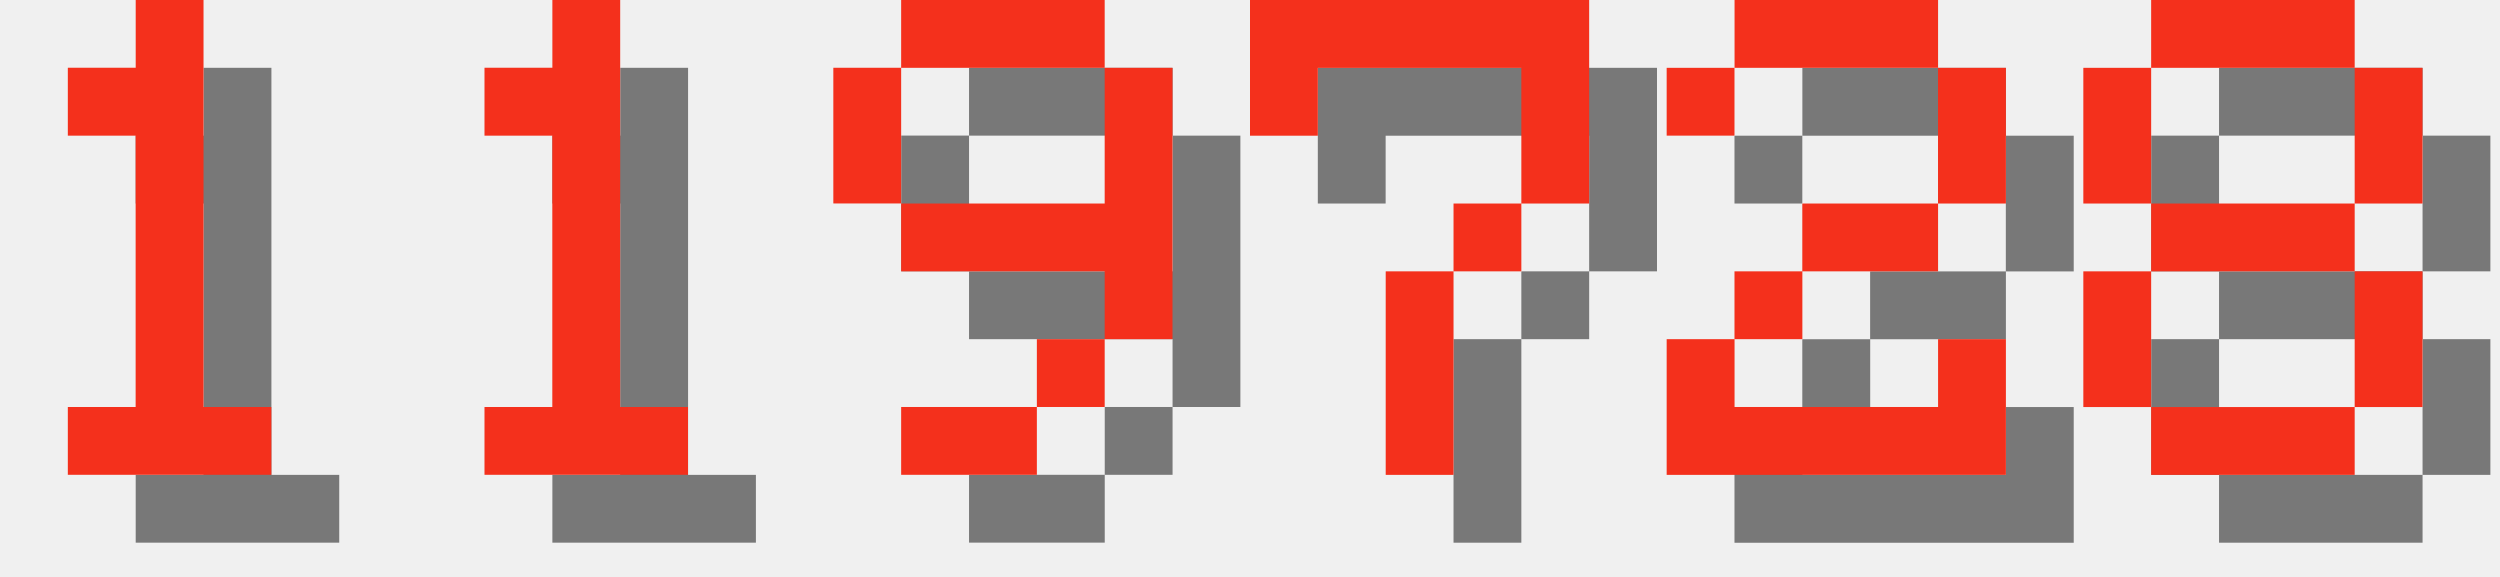
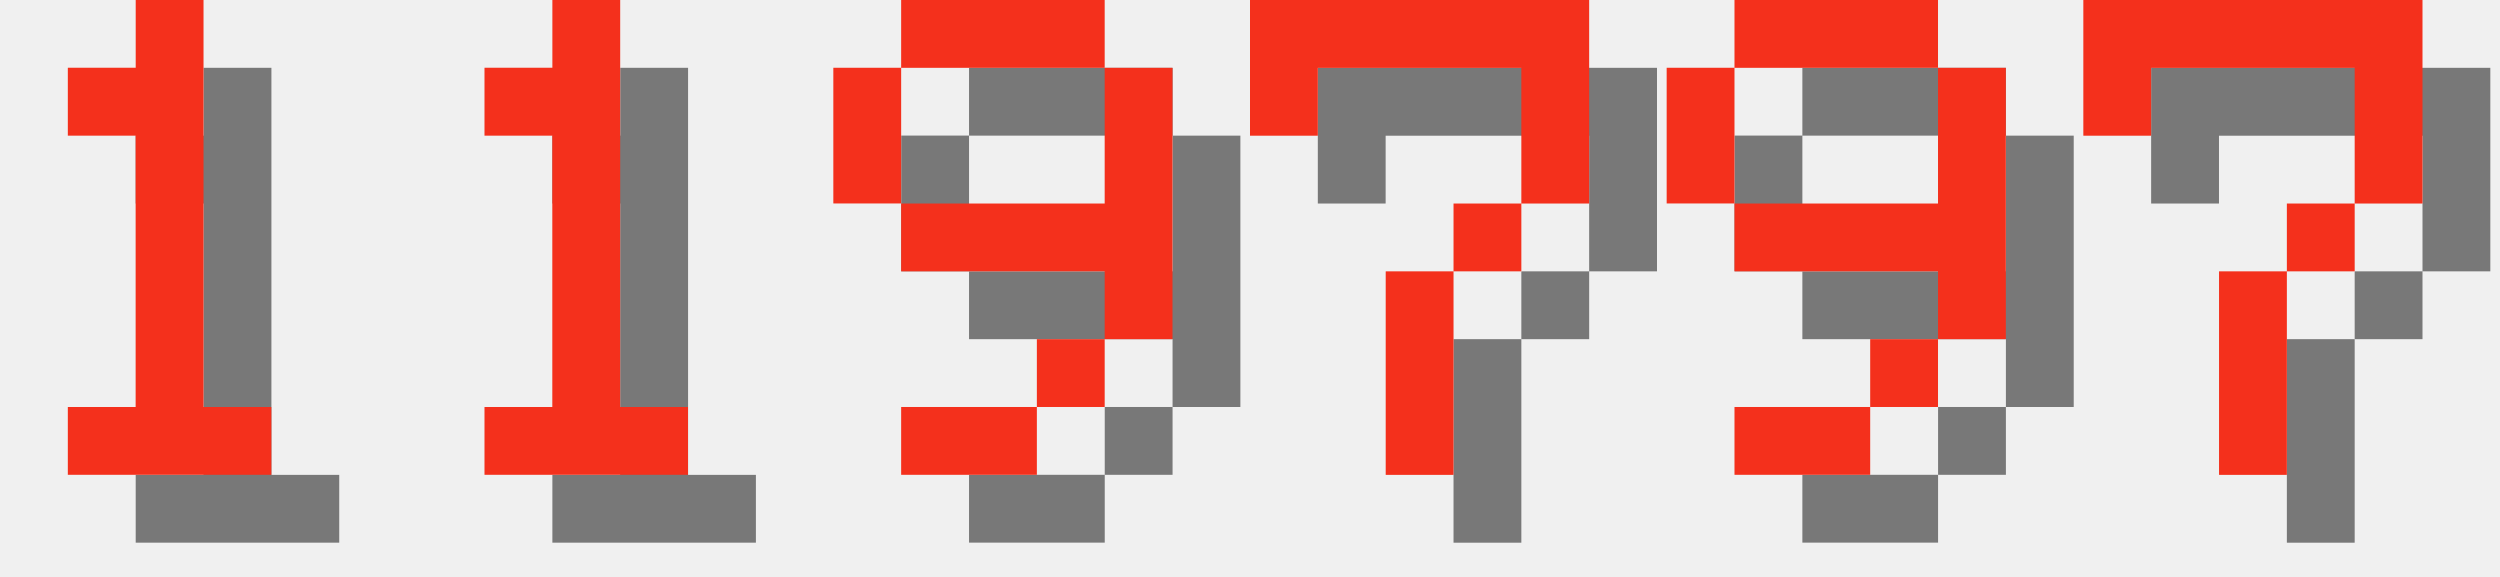
<svg xmlns="http://www.w3.org/2000/svg" version="1.1" width="156.0" height="36">
  <style>
        .text-foreground {
            fill: #F4301C;
        }
        .text-shadow {
            fill: #000000;
            fill-opacity: 0.5;
        }
    </style>
  <g class="digit" id="digit_1" transform="translate(0.0, 0), scale(4)">
    <path id="digit_1_shadow" class="text-shadow" d="m2.117 2.117v1.058h1.058v4.233h-1.058v1.058h3.175v-1.058h-1.058v-6.35h-1.058v1.058h-1.058z" fill-opacity=".5" style="paint-order:stroke fill markers" />
    <path id="digit_1_fg" class="text-foreground" d="m1.058 1.058v1.058h1.058v4.233h-1.058v1.058h3.175v-1.058h-1.058v-6.35h-1.058v1.058h-1.058z" fill="#fff" style="paint-order:stroke fill markers" />
  </g>
  <g class="digit" id="digit_1" transform="translate(26.0, 0), scale(4)">
    <path id="digit_1_shadow" class="text-shadow" d="m2.117 2.117v1.058h1.058v4.233h-1.058v1.058h3.175v-1.058h-1.058v-6.35h-1.058v1.058h-1.058z" fill-opacity=".5" style="paint-order:stroke fill markers" />
    <path id="digit_1_fg" class="text-foreground" d="m1.058 1.058v1.058h1.058v4.233h-1.058v1.058h3.175v-1.058h-1.058v-6.35h-1.058v1.058h-1.058z" fill="#fff" style="paint-order:stroke fill markers" />
  </g>
  <g class="digit" id="digit_9" transform="translate(52.0, 0), scale(4)">
    <path id="digit_9_shadow" class="text-shadow" d="m2.117 1.058v1.058h3.175v-1.058h-3.175zm3.175 1.058v2.117h-3.175v1.058h3.175v1.058h1.058v-4.233h-1.058zm0 4.233h-1.058v1.058h1.058v-1.058zm-1.058 1.058h-2.117v1.058h2.117v-1.058zm-2.117-3.175v-2.117h-1.058v2.117h1.058z" fill-opacity=".5" style="paint-order:stroke fill markers" />
    <path id="digit_9_fg" class="text-foreground" d="m1.058 0v1.058h3.175v-1.058h-3.175zm3.175 1.058v2.117h-3.175v1.058h3.175v1.058h1.058v-4.233h-1.058zm0 4.233h-1.058v1.058h1.058v-1.058zm-1.058 1.058h-2.117v1.058h2.117v-1.058zm-2.117-3.175v-2.117h-1.058v2.117h1.058z" fill="#fff" style="paint-order:stroke fill markers" />
  </g>
  <g class="digit" id="digit_7" transform="translate(78.0, 0), scale(4)">
    <path id="digit_7_shadow" class="text-shadow" d="m1.058 1.058 2e-6 2.117h1.058v-1.058h3.175v1.058l2e-7 1.058h-1.058v1.058h-1.058l4e-7 3.175 1.058 1e-7v-3.175h1.058v-1.058h1.058l5e-7 -1.058v-2.117z" fill-opacity=".5" style="paint-order:stroke fill markers" />
    <path id="digit_7_fg" class="text-foreground" d="m0 0 2e-6 2.117h1.058v-1.058h3.175v1.058l2e-7 1.058h-1.058v1.058h-1.058l4e-7 3.175 1.058 1e-7v-3.175h1.058v-1.058h1.058l5e-7 -1.058v-2.117z" fill="#fff" style="paint-order:stroke fill markers" />
  </g>
-   <g class="digit" id="digit_2" transform="translate(104.0, 0), scale(4)">
-     <path id="digit_2_shadow" class="text-shadow" d="m1.058 2.117v1.058h1.058v-1.058h3.175v2.117h-2.117v1.058h-1.058v1.058h-1.058v2.117h5.292v-2.117h-1.058v1.058h-3.175v-1.058h1.058v-1.058h2.117v-1.058h1.058v-2.117h-1.058v-1.058h-3.175v1.058h-1.058z" fill-opacity=".5" style="paint-order:stroke fill markers" />
-     <path id="digit_2_fg" class="text-foreground" d="m0 1.058v1.058h1.058v-1.058h3.175v2.117h-2.117v1.058h-1.058v1.058h-1.058v2.117h5.292v-2.117h-1.058v1.058h-3.175v-1.058h1.058v-1.058h2.117v-1.058h1.058v-2.117h-1.058v-1.058h-3.175v1.058h-1.058z" fill="#fff" style="paint-order:stroke fill markers" />
+   <g class="digit" id="digit_9" transform="translate(104.0, 0), scale(4)">
+     <path id="digit_9_shadow" class="text-shadow" d="m2.117 1.058v1.058h3.175v-1.058h-3.175zm3.175 1.058v2.117h-3.175v1.058h3.175v1.058h1.058v-4.233h-1.058zm0 4.233h-1.058v1.058h1.058v-1.058zm-1.058 1.058h-2.117v1.058h2.117v-1.058zm-2.117-3.175v-2.117h-1.058v2.117h1.058z" fill-opacity=".5" style="paint-order:stroke fill markers" />
+     <path id="digit_9_fg" class="text-foreground" d="m1.058 0v1.058h3.175v-1.058h-3.175zm3.175 1.058v2.117h-3.175v1.058h3.175v1.058h1.058v-4.233h-1.058zm0 4.233h-1.058v1.058h1.058v-1.058zm-1.058 1.058h-2.117v1.058h2.117v-1.058zm-2.117-3.175v-2.117h-1.058v2.117h1.058z" fill="#fff" style="paint-order:stroke fill markers" />
  </g>
-   <g class="digit" id="digit_8" transform="translate(130.0, 0), scale(4)">
-     <path id="digit_8_shadow" class="text-shadow" d="m2.117 1.058v1.058h3.175v-1.058h-3.175zm3.175 1.058v2.117h1.058v-2.117h-1.058zm0 2.117h-3.175v1.058h3.175v-1.058zm0 1.058v2.117h1.058v-2.117h-1.058zm0 2.117h-3.175v1.058h3.175v-1.058zm-3.175 0v-2.117h-1.058v2.117h1.058zm0-3.175v-2.117h-1.058v2.117h1.058z" fill-opacity=".5" style="paint-order:stroke fill markers" />
-     <path id="digit_8_fg" class="text-foreground" d="m1.058 0v1.058h3.175v-1.058h-3.175zm3.175 1.058v2.117h1.058v-2.117h-1.058zm0 2.117h-3.175v1.058h3.175v-1.058zm0 1.058v2.117h1.058v-2.117h-1.058zm0 2.117h-3.175v1.058h3.175v-1.058zm-3.175 0v-2.117h-1.058v2.117h1.058zm0-3.175v-2.117h-1.058v2.117h1.058z" fill="#fff" style="paint-order:stroke fill markers" />
+   <g class="digit" id="digit_7" transform="translate(130.0, 0), scale(4)">
+     <path id="digit_7_shadow" class="text-shadow" d="m1.058 1.058 2e-6 2.117h1.058v-1.058h3.175v1.058l2e-7 1.058h-1.058v1.058h-1.058l4e-7 3.175 1.058 1e-7v-3.175h1.058v-1.058h1.058l5e-7 -1.058v-2.117z" fill-opacity=".5" style="paint-order:stroke fill markers" />
+     <path id="digit_7_fg" class="text-foreground" d="m0 0 2e-6 2.117h1.058v-1.058h3.175v1.058l2e-7 1.058h-1.058v1.058h-1.058l4e-7 3.175 1.058 1e-7v-3.175h1.058v-1.058h1.058l5e-7 -1.058v-2.117z" fill="#fff" style="paint-order:stroke fill markers" />
  </g>
</svg>
